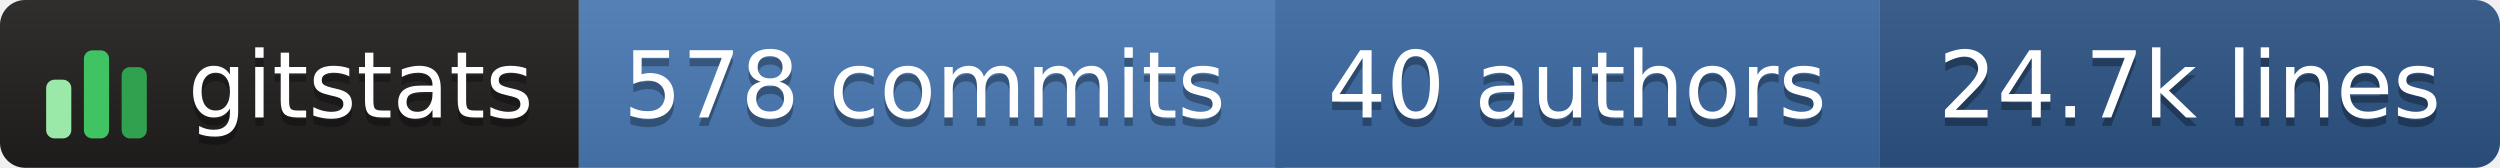
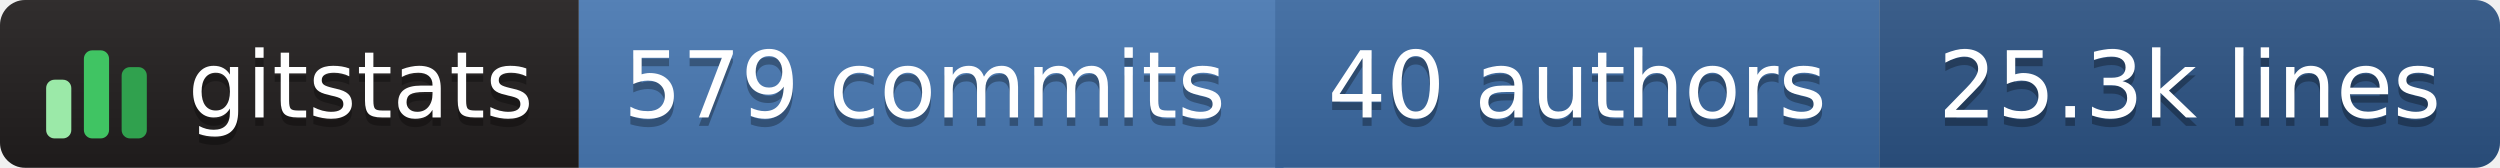
- <svg xmlns="http://www.w3.org/2000/svg" width="298" height="20" role="img" aria-label="gitstats: 578 commits, 40 authors, 24.7k lines">
+ <svg xmlns="http://www.w3.org/2000/svg" width="298" height="20" role="img" aria-label="gitstats: 579 commits, 40 authors, 25.3k lines">
  <linearGradient id="s" x2="0" y2="100%">
    <stop offset="0" stop-color="#bbb" stop-opacity=".1" />
    <stop offset="1" stop-opacity=".1" />
  </linearGradient>
  <clipPath id="r">
    <rect width="298" height="20" rx="3" fill="#fff" />
  </clipPath>
  <g clip-path="url(#r)">
    <rect x="0" width="69" height="20" fill="#211e1e" />
    <rect x="69" width="84" height="20" fill="#4a7ab5" />
    <rect x="152" width="72" height="20" fill="#3b6aa3" />
    <rect x="224" width="74" height="20" fill="#2c5485" />
    <rect width="298" height="20" fill="url(#s)" />
  </g>
  <g transform="translate(5,3.5)">
    <rect x="0.5" y="6.0" width="3" height="7.0" rx="1" fill="#9be9a8" />
    <rect x="5.0" y="2.5" width="3" height="10.5" rx="1" fill="#40c463" />
    <rect x="9.5" y="4.5" width="3" height="8.5" rx="1" fill="#30a14e" />
  </g>
  <g text-anchor="middle" font-family="Verdana,Geneva,DejaVu Sans,sans-serif" font-size="11" text-rendering="geometricPrecision">
    <text aria-hidden="true" x="43.0" y="15.0" fill="#010101" fill-opacity=".3" textLength="42.0">gitstats</text>
    <text x="43.0" y="14.0" fill="#fff" textLength="42.0">gitstats</text>
-     <text aria-hidden="true" x="110.2" y="15.0" fill="#010101" fill-opacity=".3" textLength="72.5">578 commits</text>
-     <text x="110.2" y="14.0" fill="#fff" textLength="72.5">578 commits</text>
+     <text aria-hidden="true" x="110.2" y="15.0" fill="#010101" fill-opacity=".3" textLength="72.5">579 commits</text>
+     <text x="110.2" y="14.0" fill="#fff" textLength="72.5">579 commits</text>
    <text aria-hidden="true" x="188.0" y="15.0" fill="#010101" fill-opacity=".3" textLength="61.0">40 authors</text>
    <text x="188.0" y="14.0" fill="#fff" textLength="61.0">40 authors</text>
-     <text aria-hidden="true" x="261.0" y="15.0" fill="#010101" fill-opacity=".3" textLength="63.0">24.7k lines</text>
-     <text x="261.0" y="14.0" fill="#fff" textLength="63.0">24.7k lines</text>
+     <text aria-hidden="true" x="261.0" y="15.0" fill="#010101" fill-opacity=".3" textLength="63.0">25.3k lines</text>
+     <text x="261.0" y="14.0" fill="#fff" textLength="63.0">25.3k lines</text>
  </g>
</svg>
